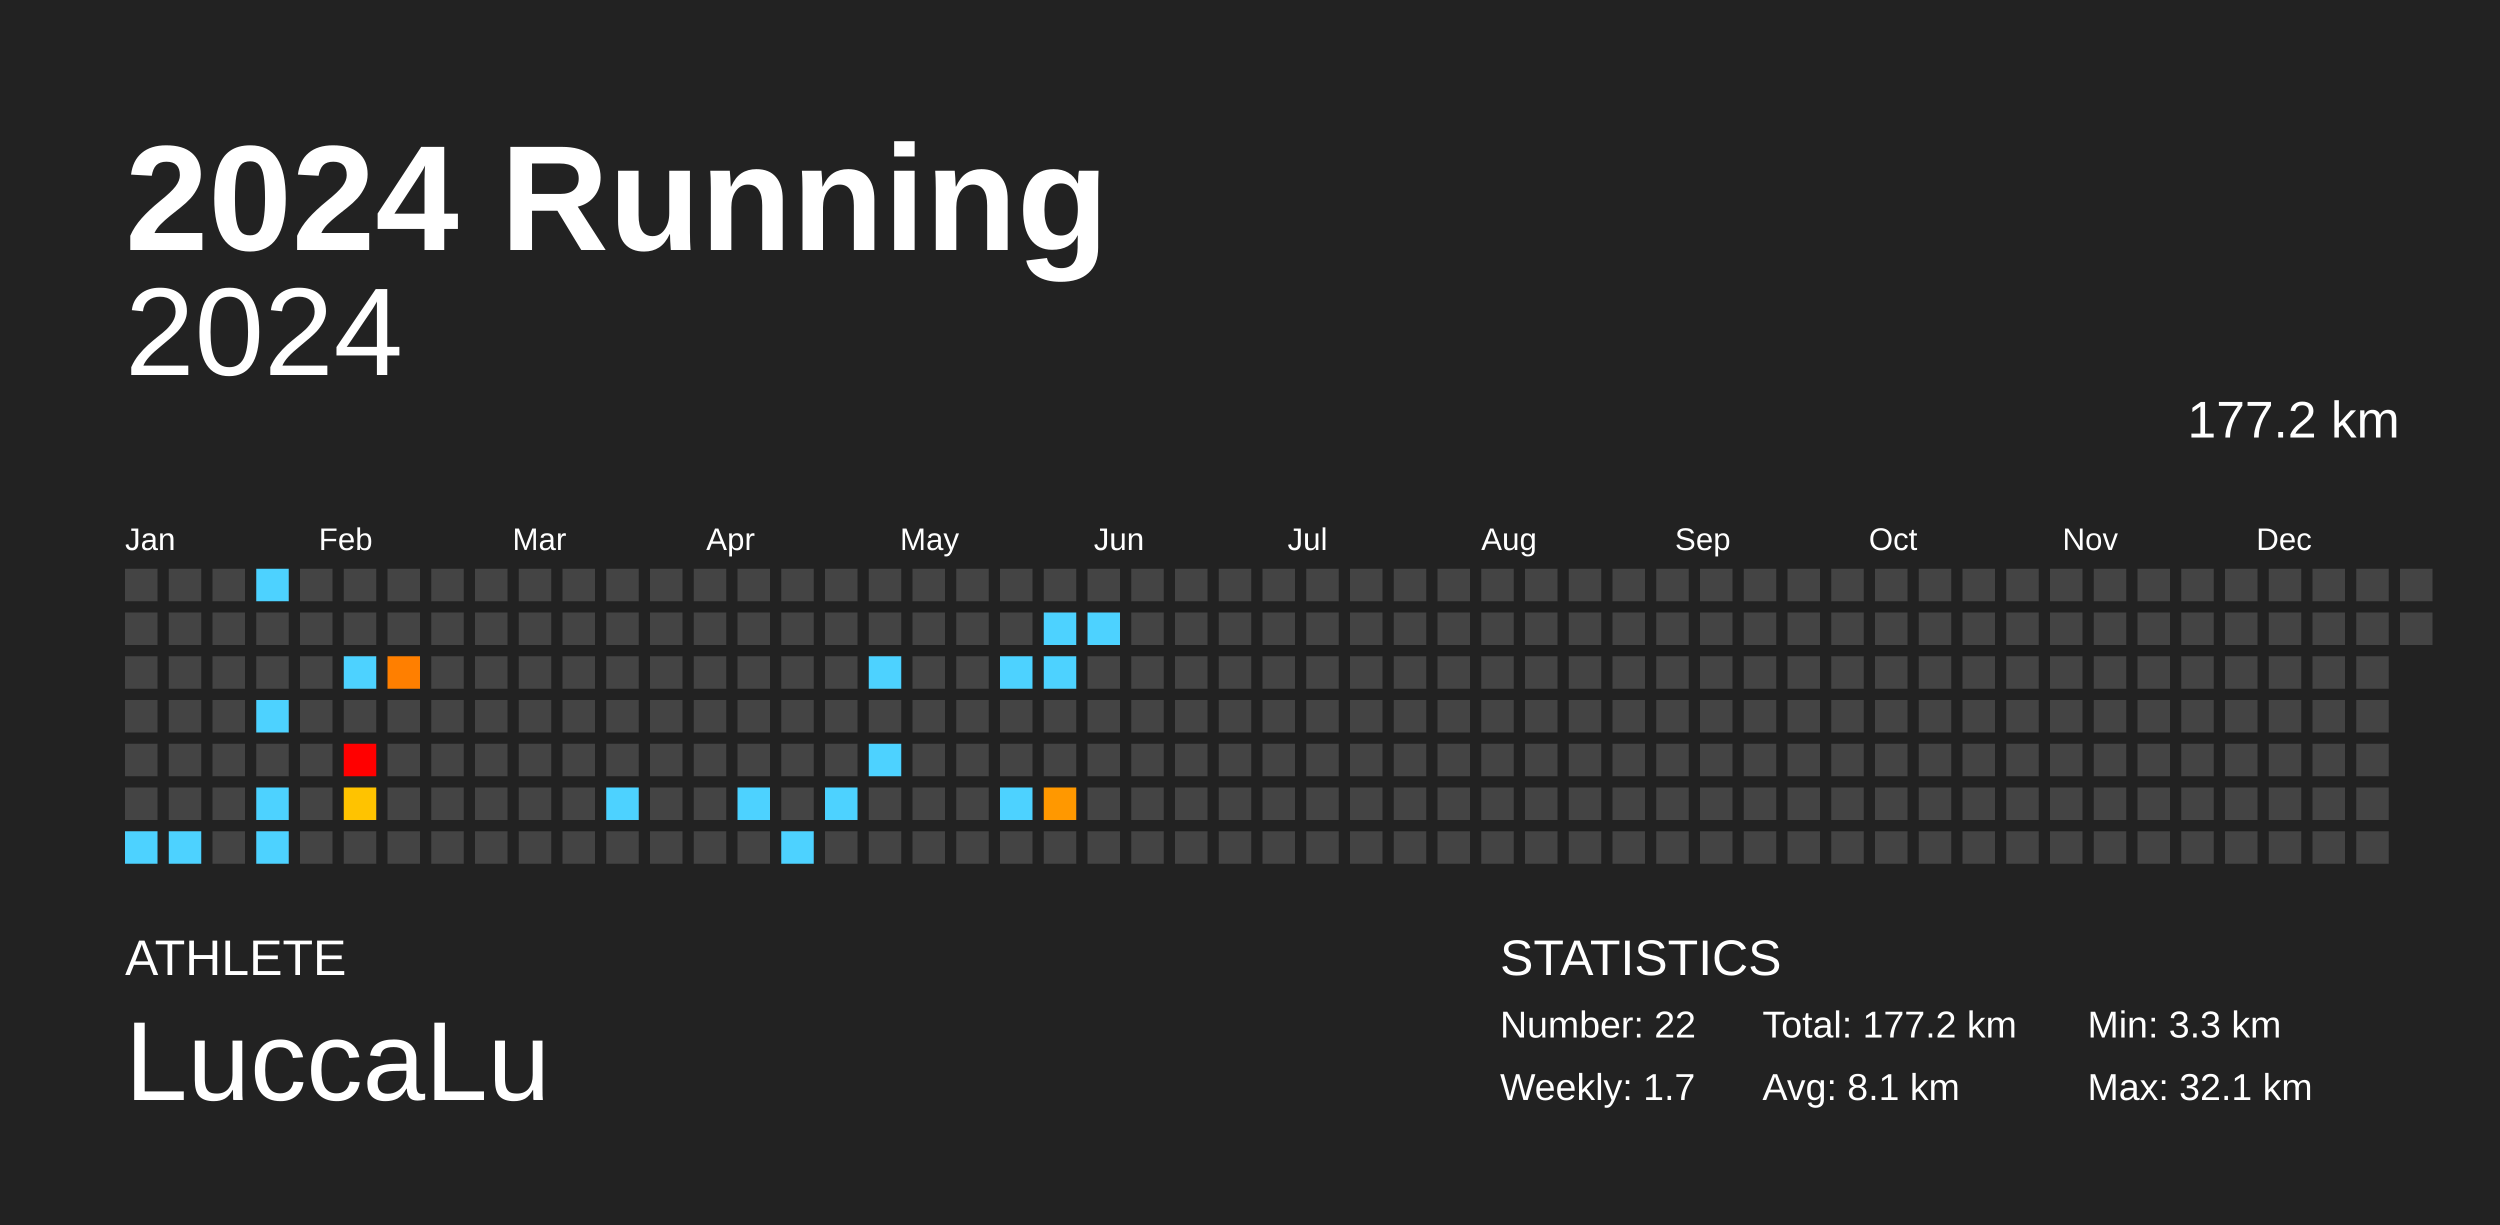
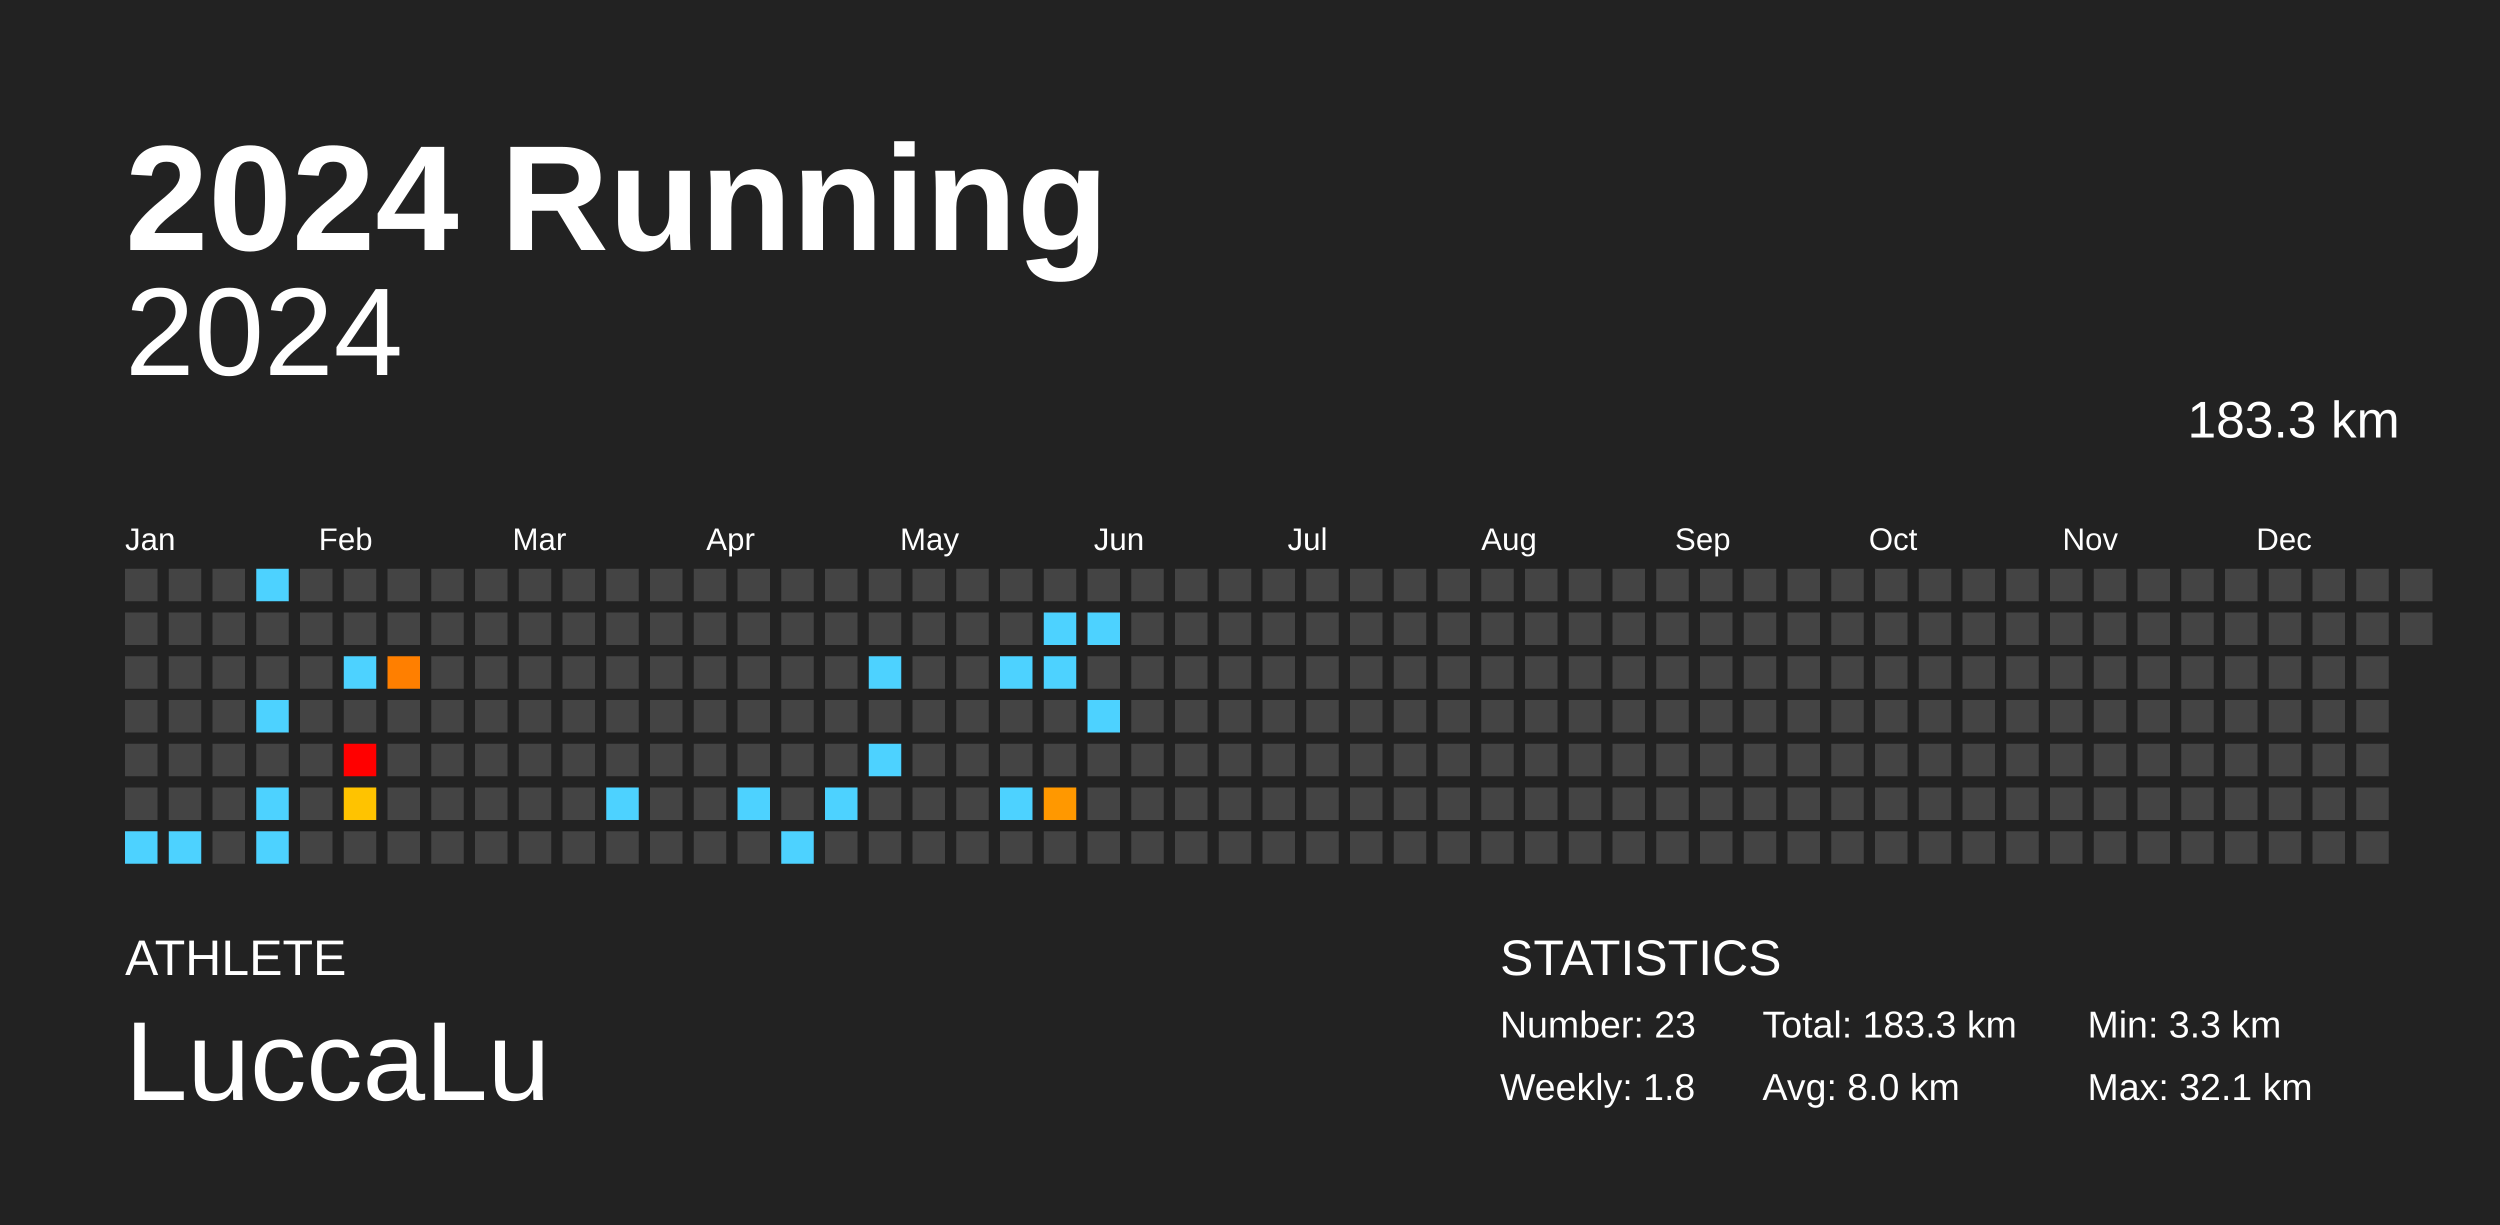
<svg xmlns="http://www.w3.org/2000/svg" baseProfile="full" height="98mm" version="1.1" viewBox="0,0,200,98" width="200mm">
  <defs />
  <rect fill="#222222" height="98" width="200" x="0" y="0" />
  <text fill="#FFFFFF" style="font-size:12px; font-family:Arial; font-weight:bold;" x="10" y="20">2024 Running</text>
  <text fill="#FFFFFF" style="font-size:4px; font-family:Arial" x="10" y="78">ATHLETE</text>
  <text fill="#FFFFFF" style="font-size:9px; font-family:Arial" x="10" y="88">LuccaLu</text>
  <text fill="#FFFFFF" style="font-size:4px; font-family:Arial" x="120" y="78">STATISTICS</text>
-   <text fill="#FFFFFF" style="font-size:3px; font-family:Arial" x="120" y="83">Number: 22</text>
-   <text fill="#FFFFFF" style="font-size:3px; font-family:Arial" x="120" y="88">Weekly: 1.7</text>
-   <text fill="#FFFFFF" style="font-size:3px; font-family:Arial" x="141" y="83">Total: 177.2 km</text>
-   <text fill="#FFFFFF" style="font-size:3px; font-family:Arial" x="141" y="88">Avg: 8.1 km</text>
+   <text fill="#FFFFFF" style="font-size:3px; font-family:Arial" x="120" y="83">Number: 23</text>
+   <text fill="#FFFFFF" style="font-size:3px; font-family:Arial" x="120" y="88">Weekly: 1.8</text>
+   <text fill="#FFFFFF" style="font-size:3px; font-family:Arial" x="141" y="83">Total: 183.3 km</text>
+   <text fill="#FFFFFF" style="font-size:3px; font-family:Arial" x="141" y="88">Avg: 8.0 km</text>
  <text fill="#FFFFFF" style="font-size:3px; font-family:Arial" x="167" y="83">Min: 3.3 km</text>
  <text fill="#FFFFFF" style="font-size:3px; font-family:Arial" x="167" y="88">Max: 32.1 km</text>
  <text alignment-baseline="hanging" fill="#FFFFFF" style="font-size:10.0px; font-family:Arial;" x="10" y="30">2024</text>
-   <text alignment-baseline="hanging" fill="#FFFFFF" style="font-size:4.125px; font-family:Arial;" x="175" y="35">177.2 km</text>
+   <text alignment-baseline="hanging" fill="#FFFFFF" style="font-size:4.125px; font-family:Arial;" x="175" y="35">183.3 km</text>
  <text fill="#FFFFFF" style="font-size:2.5px; font-family:Arial" x="10.0" y="44">Jan</text>
  <text fill="#FFFFFF" style="font-size:2.5px; font-family:Arial" x="25.5" y="44">Feb</text>
  <text fill="#FFFFFF" style="font-size:2.5px; font-family:Arial" x="41.0" y="44">Mar</text>
  <text fill="#FFFFFF" style="font-size:2.5px; font-family:Arial" x="56.5" y="44">Apr</text>
  <text fill="#FFFFFF" style="font-size:2.5px; font-family:Arial" x="72.0" y="44">May</text>
  <text fill="#FFFFFF" style="font-size:2.5px; font-family:Arial" x="87.5" y="44">Jun</text>
  <text fill="#FFFFFF" style="font-size:2.5px; font-family:Arial" x="103.0" y="44">Jul</text>
  <text fill="#FFFFFF" style="font-size:2.5px; font-family:Arial" x="118.5" y="44">Aug</text>
  <text fill="#FFFFFF" style="font-size:2.5px; font-family:Arial" x="134.0" y="44">Sep</text>
  <text fill="#FFFFFF" style="font-size:2.5px; font-family:Arial" x="149.5" y="44">Oct</text>
  <text fill="#FFFFFF" style="font-size:2.5px; font-family:Arial" x="165.0" y="44">Nov</text>
  <text fill="#FFFFFF" style="font-size:2.5px; font-family:Arial" x="180.5" y="44">Dec</text>
  <rect fill="#444444" height="2.6" width="2.6" x="10.0" y="45.5" />
  <rect fill="#444444" height="2.6" width="2.6" x="10.0" y="49.0" />
  <rect fill="#444444" height="2.6" width="2.6" x="10.0" y="52.5" />
  <rect fill="#444444" height="2.6" width="2.6" x="10.0" y="56.0" />
  <rect fill="#444444" height="2.6" width="2.6" x="10.0" y="59.5" />
  <rect fill="#444444" height="2.6" width="2.6" x="10.0" y="63.0" />
  <rect fill="#4dd2ff" height="2.6" width="2.6" x="10.0" y="66.5" />
  <rect fill="#444444" height="2.6" width="2.6" x="13.5" y="45.5" />
  <rect fill="#444444" height="2.6" width="2.6" x="13.5" y="49.0" />
  <rect fill="#444444" height="2.6" width="2.6" x="13.5" y="52.5" />
  <rect fill="#444444" height="2.6" width="2.6" x="13.5" y="56.0" />
  <rect fill="#444444" height="2.6" width="2.6" x="13.5" y="59.5" />
  <rect fill="#444444" height="2.6" width="2.6" x="13.5" y="63.0" />
  <rect fill="#4dd2ff" height="2.6" width="2.6" x="13.5" y="66.5" />
  <rect fill="#444444" height="2.6" width="2.6" x="17.0" y="45.5" />
  <rect fill="#444444" height="2.6" width="2.6" x="17.0" y="49.0" />
  <rect fill="#444444" height="2.6" width="2.6" x="17.0" y="52.5" />
  <rect fill="#444444" height="2.6" width="2.6" x="17.0" y="56.0" />
  <rect fill="#444444" height="2.6" width="2.6" x="17.0" y="59.5" />
  <rect fill="#444444" height="2.6" width="2.6" x="17.0" y="63.0" />
  <rect fill="#444444" height="2.6" width="2.6" x="17.0" y="66.5" />
  <rect fill="#4dd2ff" height="2.6" width="2.6" x="20.5" y="45.5" />
  <rect fill="#444444" height="2.6" width="2.6" x="20.5" y="49.0" />
  <rect fill="#444444" height="2.6" width="2.6" x="20.5" y="52.5" />
  <rect fill="#4dd2ff" height="2.6" width="2.6" x="20.5" y="56.0" />
  <rect fill="#444444" height="2.6" width="2.6" x="20.5" y="59.5" />
  <rect fill="#4dd2ff" height="2.6" width="2.6" x="20.5" y="63.0" />
  <rect fill="#4dd2ff" height="2.6" width="2.6" x="20.5" y="66.5" />
  <rect fill="#444444" height="2.6" width="2.6" x="24.0" y="45.5" />
  <rect fill="#444444" height="2.6" width="2.6" x="24.0" y="49.0" />
  <rect fill="#444444" height="2.6" width="2.6" x="24.0" y="52.5" />
  <rect fill="#444444" height="2.6" width="2.6" x="24.0" y="56.0" />
  <rect fill="#444444" height="2.6" width="2.6" x="24.0" y="59.5" />
  <rect fill="#444444" height="2.6" width="2.6" x="24.0" y="63.0" />
  <rect fill="#444444" height="2.6" width="2.6" x="24.0" y="66.5" />
  <rect fill="#444444" height="2.6" width="2.6" x="27.5" y="45.5" />
  <rect fill="#444444" height="2.6" width="2.6" x="27.5" y="49.0" />
  <rect fill="#4dd2ff" height="2.6" width="2.6" x="27.5" y="52.5" />
  <rect fill="#444444" height="2.6" width="2.6" x="27.5" y="56.0" />
  <rect fill="red" height="2.6" width="2.6" x="27.5" y="59.5" />
  <rect fill="#ffc300" height="2.6" width="2.6" x="27.5" y="63.0" />
  <rect fill="#444444" height="2.6" width="2.6" x="27.5" y="66.5" />
  <rect fill="#444444" height="2.6" width="2.6" x="31.0" y="45.5" />
  <rect fill="#444444" height="2.6" width="2.6" x="31.0" y="49.0" />
  <rect fill="#ff7f00" height="2.6" width="2.6" x="31.0" y="52.5" />
  <rect fill="#444444" height="2.6" width="2.6" x="31.0" y="56.0" />
  <rect fill="#444444" height="2.6" width="2.6" x="31.0" y="59.5" />
  <rect fill="#444444" height="2.6" width="2.6" x="31.0" y="63.0" />
  <rect fill="#444444" height="2.6" width="2.6" x="31.0" y="66.5" />
  <rect fill="#444444" height="2.6" width="2.6" x="34.5" y="45.5" />
  <rect fill="#444444" height="2.6" width="2.6" x="34.5" y="49.0" />
  <rect fill="#444444" height="2.6" width="2.6" x="34.5" y="52.5" />
  <rect fill="#444444" height="2.6" width="2.6" x="34.5" y="56.0" />
  <rect fill="#444444" height="2.6" width="2.6" x="34.5" y="59.5" />
  <rect fill="#444444" height="2.6" width="2.6" x="34.5" y="63.0" />
  <rect fill="#444444" height="2.6" width="2.6" x="34.5" y="66.5" />
  <rect fill="#444444" height="2.6" width="2.6" x="38.0" y="45.5" />
  <rect fill="#444444" height="2.6" width="2.6" x="38.0" y="49.0" />
  <rect fill="#444444" height="2.6" width="2.6" x="38.0" y="52.5" />
  <rect fill="#444444" height="2.6" width="2.6" x="38.0" y="56.0" />
  <rect fill="#444444" height="2.6" width="2.6" x="38.0" y="59.5" />
  <rect fill="#444444" height="2.6" width="2.6" x="38.0" y="63.0" />
  <rect fill="#444444" height="2.6" width="2.6" x="38.0" y="66.5" />
  <rect fill="#444444" height="2.6" width="2.6" x="41.5" y="45.5" />
  <rect fill="#444444" height="2.6" width="2.6" x="41.5" y="49.0" />
  <rect fill="#444444" height="2.6" width="2.6" x="41.5" y="52.5" />
  <rect fill="#444444" height="2.6" width="2.6" x="41.5" y="56.0" />
  <rect fill="#444444" height="2.6" width="2.6" x="41.5" y="59.5" />
  <rect fill="#444444" height="2.6" width="2.6" x="41.5" y="63.0" />
  <rect fill="#444444" height="2.6" width="2.6" x="41.5" y="66.5" />
  <rect fill="#444444" height="2.6" width="2.6" x="45.0" y="45.5" />
  <rect fill="#444444" height="2.6" width="2.6" x="45.0" y="49.0" />
  <rect fill="#444444" height="2.6" width="2.6" x="45.0" y="52.5" />
  <rect fill="#444444" height="2.6" width="2.6" x="45.0" y="56.0" />
  <rect fill="#444444" height="2.6" width="2.6" x="45.0" y="59.5" />
  <rect fill="#444444" height="2.6" width="2.6" x="45.0" y="63.0" />
  <rect fill="#444444" height="2.6" width="2.6" x="45.0" y="66.5" />
  <rect fill="#444444" height="2.6" width="2.6" x="48.5" y="45.5" />
  <rect fill="#444444" height="2.6" width="2.6" x="48.5" y="49.0" />
  <rect fill="#444444" height="2.6" width="2.6" x="48.5" y="52.5" />
  <rect fill="#444444" height="2.6" width="2.6" x="48.5" y="56.0" />
  <rect fill="#444444" height="2.6" width="2.6" x="48.5" y="59.5" />
  <rect fill="#4dd2ff" height="2.6" width="2.6" x="48.5" y="63.0" />
  <rect fill="#444444" height="2.6" width="2.6" x="48.5" y="66.5" />
  <rect fill="#444444" height="2.6" width="2.6" x="52.0" y="45.5" />
  <rect fill="#444444" height="2.6" width="2.6" x="52.0" y="49.0" />
  <rect fill="#444444" height="2.6" width="2.6" x="52.0" y="52.5" />
  <rect fill="#444444" height="2.6" width="2.6" x="52.0" y="56.0" />
  <rect fill="#444444" height="2.6" width="2.6" x="52.0" y="59.5" />
  <rect fill="#444444" height="2.6" width="2.6" x="52.0" y="63.0" />
  <rect fill="#444444" height="2.6" width="2.6" x="52.0" y="66.5" />
  <rect fill="#444444" height="2.6" width="2.6" x="55.5" y="45.5" />
  <rect fill="#444444" height="2.6" width="2.6" x="55.5" y="49.0" />
  <rect fill="#444444" height="2.6" width="2.6" x="55.5" y="52.5" />
  <rect fill="#444444" height="2.6" width="2.6" x="55.5" y="56.0" />
  <rect fill="#444444" height="2.6" width="2.6" x="55.5" y="59.5" />
  <rect fill="#444444" height="2.6" width="2.6" x="55.5" y="63.0" />
  <rect fill="#444444" height="2.6" width="2.6" x="55.5" y="66.5" />
  <rect fill="#444444" height="2.6" width="2.6" x="59.0" y="45.5" />
  <rect fill="#444444" height="2.6" width="2.6" x="59.0" y="49.0" />
  <rect fill="#444444" height="2.6" width="2.6" x="59.0" y="52.5" />
  <rect fill="#444444" height="2.6" width="2.6" x="59.0" y="56.0" />
  <rect fill="#444444" height="2.6" width="2.6" x="59.0" y="59.5" />
  <rect fill="#4dd2ff" height="2.6" width="2.6" x="59.0" y="63.0" />
  <rect fill="#444444" height="2.6" width="2.6" x="59.0" y="66.5" />
  <rect fill="#444444" height="2.6" width="2.6" x="62.5" y="45.5" />
  <rect fill="#444444" height="2.6" width="2.6" x="62.5" y="49.0" />
  <rect fill="#444444" height="2.6" width="2.6" x="62.5" y="52.5" />
  <rect fill="#444444" height="2.6" width="2.6" x="62.5" y="56.0" />
  <rect fill="#444444" height="2.6" width="2.6" x="62.5" y="59.5" />
  <rect fill="#444444" height="2.6" width="2.6" x="62.5" y="63.0" />
  <rect fill="#4dd2ff" height="2.6" width="2.6" x="62.5" y="66.5" />
  <rect fill="#444444" height="2.6" width="2.6" x="66.0" y="45.5" />
  <rect fill="#444444" height="2.6" width="2.6" x="66.0" y="49.0" />
  <rect fill="#444444" height="2.6" width="2.6" x="66.0" y="52.5" />
  <rect fill="#444444" height="2.6" width="2.6" x="66.0" y="56.0" />
  <rect fill="#444444" height="2.6" width="2.6" x="66.0" y="59.5" />
  <rect fill="#4dd2ff" height="2.6" width="2.6" x="66.0" y="63.0" />
  <rect fill="#444444" height="2.6" width="2.6" x="66.0" y="66.5" />
  <rect fill="#444444" height="2.6" width="2.6" x="69.5" y="45.5" />
  <rect fill="#444444" height="2.6" width="2.6" x="69.5" y="49.0" />
  <rect fill="#4dd2ff" height="2.6" width="2.6" x="69.5" y="52.5" />
  <rect fill="#444444" height="2.6" width="2.6" x="69.5" y="56.0" />
  <rect fill="#4dd2ff" height="2.6" width="2.6" x="69.5" y="59.5" />
  <rect fill="#444444" height="2.6" width="2.6" x="69.5" y="63.0" />
  <rect fill="#444444" height="2.6" width="2.6" x="69.5" y="66.5" />
  <rect fill="#444444" height="2.6" width="2.6" x="73.0" y="45.5" />
  <rect fill="#444444" height="2.6" width="2.6" x="73.0" y="49.0" />
  <rect fill="#444444" height="2.6" width="2.6" x="73.0" y="52.5" />
  <rect fill="#444444" height="2.6" width="2.6" x="73.0" y="56.0" />
  <rect fill="#444444" height="2.6" width="2.6" x="73.0" y="59.5" />
  <rect fill="#444444" height="2.6" width="2.6" x="73.0" y="63.0" />
  <rect fill="#444444" height="2.6" width="2.6" x="73.0" y="66.5" />
  <rect fill="#444444" height="2.6" width="2.6" x="76.5" y="45.5" />
  <rect fill="#444444" height="2.6" width="2.6" x="76.5" y="49.0" />
  <rect fill="#444444" height="2.6" width="2.6" x="76.5" y="52.5" />
  <rect fill="#444444" height="2.6" width="2.6" x="76.5" y="56.0" />
  <rect fill="#444444" height="2.6" width="2.6" x="76.5" y="59.5" />
  <rect fill="#444444" height="2.6" width="2.6" x="76.5" y="63.0" />
  <rect fill="#444444" height="2.6" width="2.6" x="76.5" y="66.5" />
  <rect fill="#444444" height="2.6" width="2.6" x="80.0" y="45.5" />
  <rect fill="#444444" height="2.6" width="2.6" x="80.0" y="49.0" />
  <rect fill="#4dd2ff" height="2.6" width="2.6" x="80.0" y="52.5" />
  <rect fill="#444444" height="2.6" width="2.6" x="80.0" y="56.0" />
  <rect fill="#444444" height="2.6" width="2.6" x="80.0" y="59.5" />
  <rect fill="#4dd2ff" height="2.6" width="2.6" x="80.0" y="63.0" />
  <rect fill="#444444" height="2.6" width="2.6" x="80.0" y="66.5" />
  <rect fill="#444444" height="2.6" width="2.6" x="83.5" y="45.5" />
  <rect fill="#4dd2ff" height="2.6" width="2.6" x="83.5" y="49.0" />
  <rect fill="#4dd2ff" height="2.6" width="2.6" x="83.5" y="52.5" />
  <rect fill="#444444" height="2.6" width="2.6" x="83.5" y="56.0" />
  <rect fill="#444444" height="2.6" width="2.6" x="83.5" y="59.5" />
  <rect fill="#ff9800" height="2.6" width="2.6" x="83.5" y="63.0" />
  <rect fill="#444444" height="2.6" width="2.6" x="83.5" y="66.5" />
  <rect fill="#444444" height="2.6" width="2.6" x="87.0" y="45.5" />
  <rect fill="#4dd2ff" height="2.6" width="2.6" x="87.0" y="49.0" />
  <rect fill="#444444" height="2.6" width="2.6" x="87.0" y="52.5" />
-   <rect fill="#444444" height="2.6" width="2.6" x="87.0" y="56.0" />
+   <rect fill="#4dd2ff" height="2.6" width="2.6" x="87.0" y="56.0" />
  <rect fill="#444444" height="2.6" width="2.6" x="87.0" y="59.5" />
  <rect fill="#444444" height="2.6" width="2.6" x="87.0" y="63.0" />
  <rect fill="#444444" height="2.6" width="2.6" x="87.0" y="66.5" />
  <rect fill="#444444" height="2.6" width="2.6" x="90.5" y="45.5" />
  <rect fill="#444444" height="2.6" width="2.6" x="90.5" y="49.0" />
  <rect fill="#444444" height="2.6" width="2.6" x="90.5" y="52.5" />
  <rect fill="#444444" height="2.6" width="2.6" x="90.5" y="56.0" />
  <rect fill="#444444" height="2.6" width="2.6" x="90.5" y="59.5" />
  <rect fill="#444444" height="2.6" width="2.6" x="90.5" y="63.0" />
  <rect fill="#444444" height="2.6" width="2.6" x="90.5" y="66.5" />
  <rect fill="#444444" height="2.6" width="2.6" x="94.0" y="45.5" />
  <rect fill="#444444" height="2.6" width="2.6" x="94.0" y="49.0" />
  <rect fill="#444444" height="2.6" width="2.6" x="94.0" y="52.5" />
  <rect fill="#444444" height="2.6" width="2.6" x="94.0" y="56.0" />
  <rect fill="#444444" height="2.6" width="2.6" x="94.0" y="59.5" />
  <rect fill="#444444" height="2.6" width="2.6" x="94.0" y="63.0" />
  <rect fill="#444444" height="2.6" width="2.6" x="94.0" y="66.5" />
  <rect fill="#444444" height="2.6" width="2.6" x="97.5" y="45.5" />
  <rect fill="#444444" height="2.6" width="2.6" x="97.5" y="49.0" />
  <rect fill="#444444" height="2.6" width="2.6" x="97.5" y="52.5" />
  <rect fill="#444444" height="2.6" width="2.6" x="97.5" y="56.0" />
  <rect fill="#444444" height="2.6" width="2.6" x="97.5" y="59.5" />
  <rect fill="#444444" height="2.6" width="2.6" x="97.5" y="63.0" />
  <rect fill="#444444" height="2.6" width="2.6" x="97.5" y="66.5" />
  <rect fill="#444444" height="2.6" width="2.6" x="101.0" y="45.5" />
  <rect fill="#444444" height="2.6" width="2.6" x="101.0" y="49.0" />
  <rect fill="#444444" height="2.6" width="2.6" x="101.0" y="52.5" />
  <rect fill="#444444" height="2.6" width="2.6" x="101.0" y="56.0" />
  <rect fill="#444444" height="2.6" width="2.6" x="101.0" y="59.5" />
  <rect fill="#444444" height="2.6" width="2.6" x="101.0" y="63.0" />
  <rect fill="#444444" height="2.6" width="2.6" x="101.0" y="66.5" />
  <rect fill="#444444" height="2.6" width="2.6" x="104.5" y="45.5" />
  <rect fill="#444444" height="2.6" width="2.6" x="104.5" y="49.0" />
  <rect fill="#444444" height="2.6" width="2.6" x="104.5" y="52.5" />
  <rect fill="#444444" height="2.6" width="2.6" x="104.5" y="56.0" />
  <rect fill="#444444" height="2.6" width="2.6" x="104.5" y="59.5" />
  <rect fill="#444444" height="2.6" width="2.6" x="104.5" y="63.0" />
  <rect fill="#444444" height="2.6" width="2.6" x="104.5" y="66.5" />
  <rect fill="#444444" height="2.6" width="2.6" x="108.0" y="45.5" />
  <rect fill="#444444" height="2.6" width="2.6" x="108.0" y="49.0" />
  <rect fill="#444444" height="2.6" width="2.6" x="108.0" y="52.5" />
  <rect fill="#444444" height="2.6" width="2.6" x="108.0" y="56.0" />
  <rect fill="#444444" height="2.6" width="2.6" x="108.0" y="59.5" />
  <rect fill="#444444" height="2.6" width="2.6" x="108.0" y="63.0" />
  <rect fill="#444444" height="2.6" width="2.6" x="108.0" y="66.5" />
  <rect fill="#444444" height="2.6" width="2.6" x="111.5" y="45.5" />
  <rect fill="#444444" height="2.6" width="2.6" x="111.5" y="49.0" />
  <rect fill="#444444" height="2.6" width="2.6" x="111.5" y="52.5" />
  <rect fill="#444444" height="2.6" width="2.6" x="111.5" y="56.0" />
  <rect fill="#444444" height="2.6" width="2.6" x="111.5" y="59.5" />
  <rect fill="#444444" height="2.6" width="2.6" x="111.5" y="63.0" />
  <rect fill="#444444" height="2.6" width="2.6" x="111.5" y="66.5" />
  <rect fill="#444444" height="2.6" width="2.6" x="115.0" y="45.5" />
  <rect fill="#444444" height="2.6" width="2.6" x="115.0" y="49.0" />
  <rect fill="#444444" height="2.6" width="2.6" x="115.0" y="52.5" />
  <rect fill="#444444" height="2.6" width="2.6" x="115.0" y="56.0" />
  <rect fill="#444444" height="2.6" width="2.6" x="115.0" y="59.5" />
  <rect fill="#444444" height="2.6" width="2.6" x="115.0" y="63.0" />
  <rect fill="#444444" height="2.6" width="2.6" x="115.0" y="66.5" />
  <rect fill="#444444" height="2.6" width="2.6" x="118.5" y="45.5" />
  <rect fill="#444444" height="2.6" width="2.6" x="118.5" y="49.0" />
  <rect fill="#444444" height="2.6" width="2.6" x="118.5" y="52.5" />
  <rect fill="#444444" height="2.6" width="2.6" x="118.5" y="56.0" />
  <rect fill="#444444" height="2.6" width="2.6" x="118.5" y="59.5" />
  <rect fill="#444444" height="2.6" width="2.6" x="118.5" y="63.0" />
  <rect fill="#444444" height="2.6" width="2.6" x="118.5" y="66.5" />
  <rect fill="#444444" height="2.6" width="2.6" x="122.0" y="45.5" />
  <rect fill="#444444" height="2.6" width="2.6" x="122.0" y="49.0" />
  <rect fill="#444444" height="2.6" width="2.6" x="122.0" y="52.5" />
  <rect fill="#444444" height="2.6" width="2.6" x="122.0" y="56.0" />
  <rect fill="#444444" height="2.6" width="2.6" x="122.0" y="59.5" />
  <rect fill="#444444" height="2.6" width="2.6" x="122.0" y="63.0" />
  <rect fill="#444444" height="2.6" width="2.6" x="122.0" y="66.5" />
  <rect fill="#444444" height="2.6" width="2.6" x="125.5" y="45.5" />
  <rect fill="#444444" height="2.6" width="2.6" x="125.5" y="49.0" />
  <rect fill="#444444" height="2.6" width="2.6" x="125.5" y="52.5" />
  <rect fill="#444444" height="2.6" width="2.6" x="125.5" y="56.0" />
  <rect fill="#444444" height="2.6" width="2.6" x="125.5" y="59.5" />
  <rect fill="#444444" height="2.6" width="2.6" x="125.5" y="63.0" />
  <rect fill="#444444" height="2.6" width="2.6" x="125.5" y="66.5" />
  <rect fill="#444444" height="2.6" width="2.6" x="129.0" y="45.5" />
  <rect fill="#444444" height="2.6" width="2.6" x="129.0" y="49.0" />
  <rect fill="#444444" height="2.6" width="2.6" x="129.0" y="52.5" />
  <rect fill="#444444" height="2.6" width="2.6" x="129.0" y="56.0" />
  <rect fill="#444444" height="2.6" width="2.6" x="129.0" y="59.5" />
  <rect fill="#444444" height="2.6" width="2.6" x="129.0" y="63.0" />
  <rect fill="#444444" height="2.6" width="2.6" x="129.0" y="66.5" />
  <rect fill="#444444" height="2.6" width="2.6" x="132.5" y="45.5" />
  <rect fill="#444444" height="2.6" width="2.6" x="132.5" y="49.0" />
  <rect fill="#444444" height="2.6" width="2.6" x="132.5" y="52.5" />
  <rect fill="#444444" height="2.6" width="2.6" x="132.5" y="56.0" />
  <rect fill="#444444" height="2.6" width="2.6" x="132.5" y="59.5" />
  <rect fill="#444444" height="2.6" width="2.6" x="132.5" y="63.0" />
  <rect fill="#444444" height="2.6" width="2.6" x="132.5" y="66.5" />
  <rect fill="#444444" height="2.6" width="2.6" x="136.0" y="45.5" />
  <rect fill="#444444" height="2.6" width="2.6" x="136.0" y="49.0" />
  <rect fill="#444444" height="2.6" width="2.6" x="136.0" y="52.5" />
  <rect fill="#444444" height="2.6" width="2.6" x="136.0" y="56.0" />
  <rect fill="#444444" height="2.6" width="2.6" x="136.0" y="59.5" />
  <rect fill="#444444" height="2.6" width="2.6" x="136.0" y="63.0" />
  <rect fill="#444444" height="2.6" width="2.6" x="136.0" y="66.5" />
  <rect fill="#444444" height="2.6" width="2.6" x="139.5" y="45.5" />
  <rect fill="#444444" height="2.6" width="2.6" x="139.5" y="49.0" />
  <rect fill="#444444" height="2.6" width="2.6" x="139.5" y="52.5" />
  <rect fill="#444444" height="2.6" width="2.6" x="139.5" y="56.0" />
  <rect fill="#444444" height="2.6" width="2.6" x="139.5" y="59.5" />
  <rect fill="#444444" height="2.6" width="2.6" x="139.5" y="63.0" />
  <rect fill="#444444" height="2.6" width="2.6" x="139.5" y="66.5" />
  <rect fill="#444444" height="2.6" width="2.6" x="143.0" y="45.5" />
  <rect fill="#444444" height="2.6" width="2.6" x="143.0" y="49.0" />
  <rect fill="#444444" height="2.6" width="2.6" x="143.0" y="52.5" />
  <rect fill="#444444" height="2.6" width="2.6" x="143.0" y="56.0" />
  <rect fill="#444444" height="2.6" width="2.6" x="143.0" y="59.5" />
  <rect fill="#444444" height="2.6" width="2.6" x="143.0" y="63.0" />
  <rect fill="#444444" height="2.6" width="2.6" x="143.0" y="66.5" />
  <rect fill="#444444" height="2.6" width="2.6" x="146.5" y="45.5" />
  <rect fill="#444444" height="2.6" width="2.6" x="146.5" y="49.0" />
  <rect fill="#444444" height="2.6" width="2.6" x="146.5" y="52.5" />
  <rect fill="#444444" height="2.6" width="2.6" x="146.5" y="56.0" />
  <rect fill="#444444" height="2.6" width="2.6" x="146.5" y="59.5" />
  <rect fill="#444444" height="2.6" width="2.6" x="146.5" y="63.0" />
  <rect fill="#444444" height="2.6" width="2.6" x="146.5" y="66.5" />
  <rect fill="#444444" height="2.6" width="2.6" x="150.0" y="45.5" />
  <rect fill="#444444" height="2.6" width="2.6" x="150.0" y="49.0" />
  <rect fill="#444444" height="2.6" width="2.6" x="150.0" y="52.5" />
  <rect fill="#444444" height="2.6" width="2.6" x="150.0" y="56.0" />
  <rect fill="#444444" height="2.6" width="2.6" x="150.0" y="59.5" />
  <rect fill="#444444" height="2.6" width="2.6" x="150.0" y="63.0" />
  <rect fill="#444444" height="2.6" width="2.6" x="150.0" y="66.5" />
  <rect fill="#444444" height="2.6" width="2.6" x="153.5" y="45.5" />
  <rect fill="#444444" height="2.6" width="2.6" x="153.5" y="49.0" />
  <rect fill="#444444" height="2.6" width="2.6" x="153.5" y="52.5" />
  <rect fill="#444444" height="2.6" width="2.6" x="153.5" y="56.0" />
  <rect fill="#444444" height="2.6" width="2.6" x="153.5" y="59.5" />
  <rect fill="#444444" height="2.6" width="2.6" x="153.5" y="63.0" />
  <rect fill="#444444" height="2.6" width="2.6" x="153.5" y="66.5" />
  <rect fill="#444444" height="2.6" width="2.6" x="157.0" y="45.5" />
  <rect fill="#444444" height="2.6" width="2.6" x="157.0" y="49.0" />
  <rect fill="#444444" height="2.6" width="2.6" x="157.0" y="52.5" />
  <rect fill="#444444" height="2.6" width="2.6" x="157.0" y="56.0" />
  <rect fill="#444444" height="2.6" width="2.6" x="157.0" y="59.5" />
  <rect fill="#444444" height="2.6" width="2.6" x="157.0" y="63.0" />
  <rect fill="#444444" height="2.6" width="2.6" x="157.0" y="66.5" />
  <rect fill="#444444" height="2.6" width="2.6" x="160.5" y="45.5" />
  <rect fill="#444444" height="2.6" width="2.6" x="160.5" y="49.0" />
  <rect fill="#444444" height="2.6" width="2.6" x="160.5" y="52.5" />
  <rect fill="#444444" height="2.6" width="2.6" x="160.5" y="56.0" />
  <rect fill="#444444" height="2.6" width="2.6" x="160.5" y="59.5" />
  <rect fill="#444444" height="2.6" width="2.6" x="160.5" y="63.0" />
  <rect fill="#444444" height="2.6" width="2.6" x="160.5" y="66.5" />
  <rect fill="#444444" height="2.6" width="2.6" x="164.0" y="45.5" />
  <rect fill="#444444" height="2.6" width="2.6" x="164.0" y="49.0" />
  <rect fill="#444444" height="2.6" width="2.6" x="164.0" y="52.5" />
  <rect fill="#444444" height="2.6" width="2.6" x="164.0" y="56.0" />
  <rect fill="#444444" height="2.6" width="2.6" x="164.0" y="59.5" />
  <rect fill="#444444" height="2.6" width="2.6" x="164.0" y="63.0" />
  <rect fill="#444444" height="2.6" width="2.6" x="164.0" y="66.5" />
  <rect fill="#444444" height="2.6" width="2.6" x="167.5" y="45.5" />
  <rect fill="#444444" height="2.6" width="2.6" x="167.5" y="49.0" />
  <rect fill="#444444" height="2.6" width="2.6" x="167.5" y="52.5" />
  <rect fill="#444444" height="2.6" width="2.6" x="167.5" y="56.0" />
  <rect fill="#444444" height="2.6" width="2.6" x="167.5" y="59.5" />
  <rect fill="#444444" height="2.6" width="2.6" x="167.5" y="63.0" />
  <rect fill="#444444" height="2.6" width="2.6" x="167.5" y="66.5" />
  <rect fill="#444444" height="2.6" width="2.6" x="171.0" y="45.5" />
  <rect fill="#444444" height="2.6" width="2.6" x="171.0" y="49.0" />
  <rect fill="#444444" height="2.6" width="2.6" x="171.0" y="52.5" />
  <rect fill="#444444" height="2.6" width="2.6" x="171.0" y="56.0" />
  <rect fill="#444444" height="2.6" width="2.6" x="171.0" y="59.5" />
  <rect fill="#444444" height="2.6" width="2.6" x="171.0" y="63.0" />
  <rect fill="#444444" height="2.6" width="2.6" x="171.0" y="66.5" />
  <rect fill="#444444" height="2.6" width="2.6" x="174.5" y="45.5" />
  <rect fill="#444444" height="2.6" width="2.6" x="174.5" y="49.0" />
  <rect fill="#444444" height="2.6" width="2.6" x="174.5" y="52.5" />
  <rect fill="#444444" height="2.6" width="2.6" x="174.5" y="56.0" />
  <rect fill="#444444" height="2.6" width="2.6" x="174.5" y="59.5" />
  <rect fill="#444444" height="2.6" width="2.6" x="174.5" y="63.0" />
  <rect fill="#444444" height="2.6" width="2.6" x="174.5" y="66.5" />
  <rect fill="#444444" height="2.6" width="2.6" x="178.0" y="45.5" />
  <rect fill="#444444" height="2.6" width="2.6" x="178.0" y="49.0" />
  <rect fill="#444444" height="2.6" width="2.6" x="178.0" y="52.5" />
  <rect fill="#444444" height="2.6" width="2.6" x="178.0" y="56.0" />
  <rect fill="#444444" height="2.6" width="2.6" x="178.0" y="59.5" />
  <rect fill="#444444" height="2.6" width="2.6" x="178.0" y="63.0" />
  <rect fill="#444444" height="2.6" width="2.6" x="178.0" y="66.5" />
  <rect fill="#444444" height="2.6" width="2.6" x="181.5" y="45.5" />
  <rect fill="#444444" height="2.6" width="2.6" x="181.5" y="49.0" />
  <rect fill="#444444" height="2.6" width="2.6" x="181.5" y="52.5" />
  <rect fill="#444444" height="2.6" width="2.6" x="181.5" y="56.0" />
  <rect fill="#444444" height="2.6" width="2.6" x="181.5" y="59.5" />
  <rect fill="#444444" height="2.6" width="2.6" x="181.5" y="63.0" />
  <rect fill="#444444" height="2.6" width="2.6" x="181.5" y="66.5" />
  <rect fill="#444444" height="2.6" width="2.6" x="185.0" y="45.5" />
  <rect fill="#444444" height="2.6" width="2.6" x="185.0" y="49.0" />
  <rect fill="#444444" height="2.6" width="2.6" x="185.0" y="52.5" />
  <rect fill="#444444" height="2.6" width="2.6" x="185.0" y="56.0" />
  <rect fill="#444444" height="2.6" width="2.6" x="185.0" y="59.5" />
  <rect fill="#444444" height="2.6" width="2.6" x="185.0" y="63.0" />
  <rect fill="#444444" height="2.6" width="2.6" x="185.0" y="66.5" />
  <rect fill="#444444" height="2.6" width="2.6" x="188.5" y="45.5" />
  <rect fill="#444444" height="2.6" width="2.6" x="188.5" y="49.0" />
  <rect fill="#444444" height="2.6" width="2.6" x="188.5" y="52.5" />
  <rect fill="#444444" height="2.6" width="2.6" x="188.5" y="56.0" />
  <rect fill="#444444" height="2.6" width="2.6" x="188.5" y="59.5" />
  <rect fill="#444444" height="2.6" width="2.6" x="188.5" y="63.0" />
  <rect fill="#444444" height="2.6" width="2.6" x="188.5" y="66.5" />
  <rect fill="#444444" height="2.6" width="2.6" x="192.0" y="45.5" />
  <rect fill="#444444" height="2.6" width="2.6" x="192.0" y="49.0" />
</svg>
